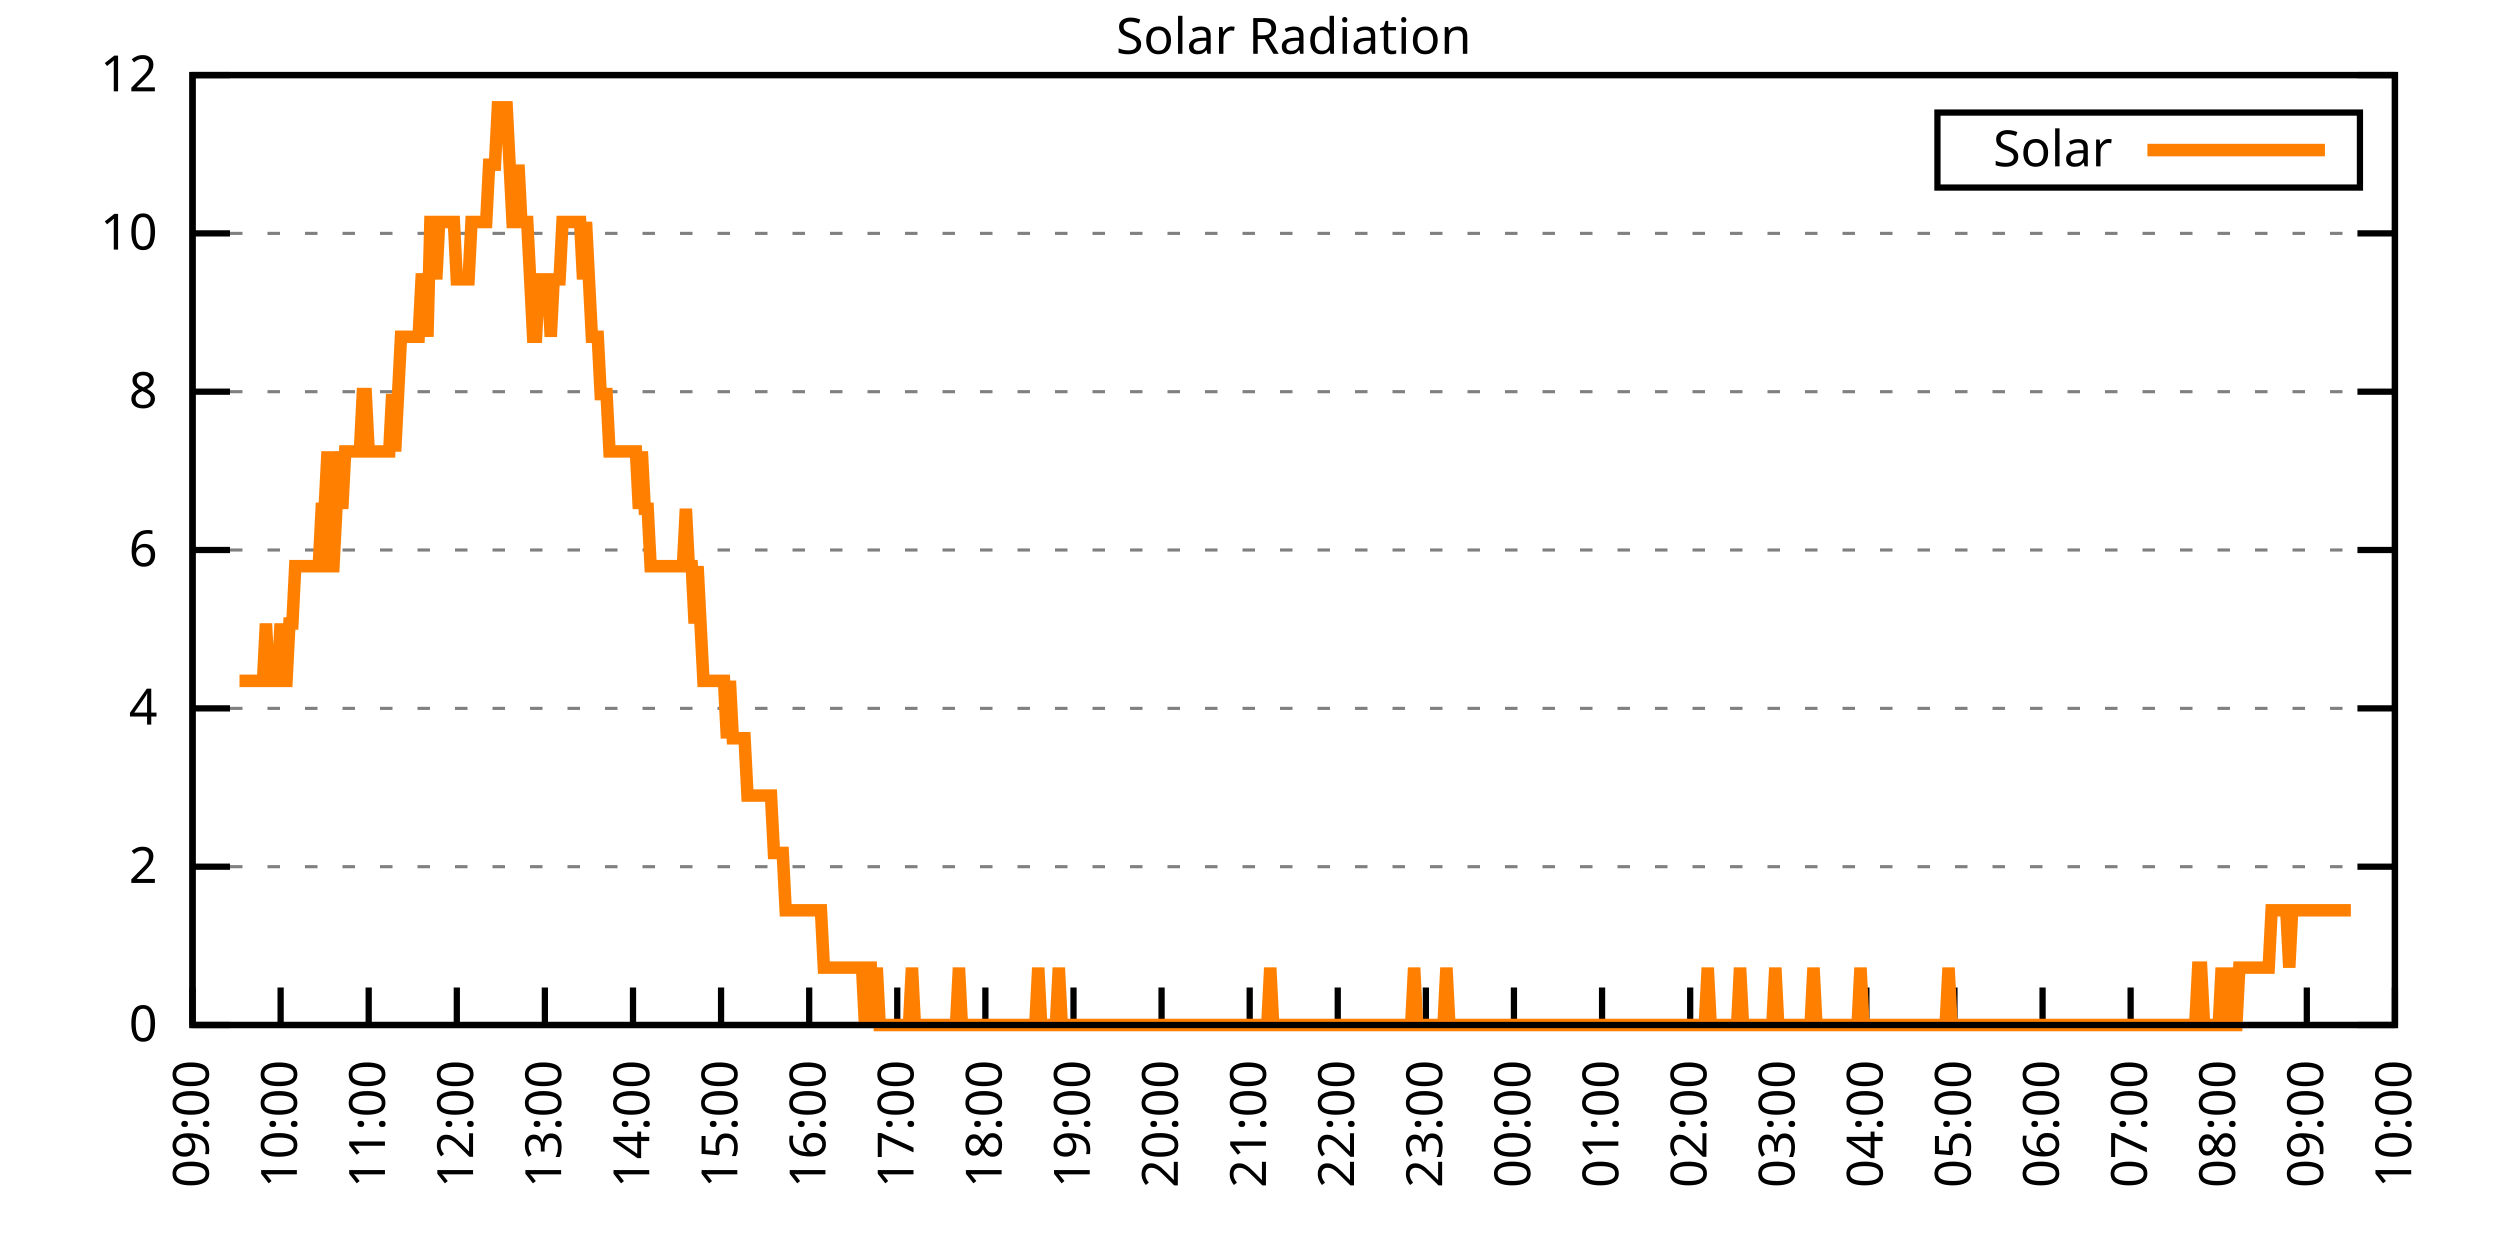
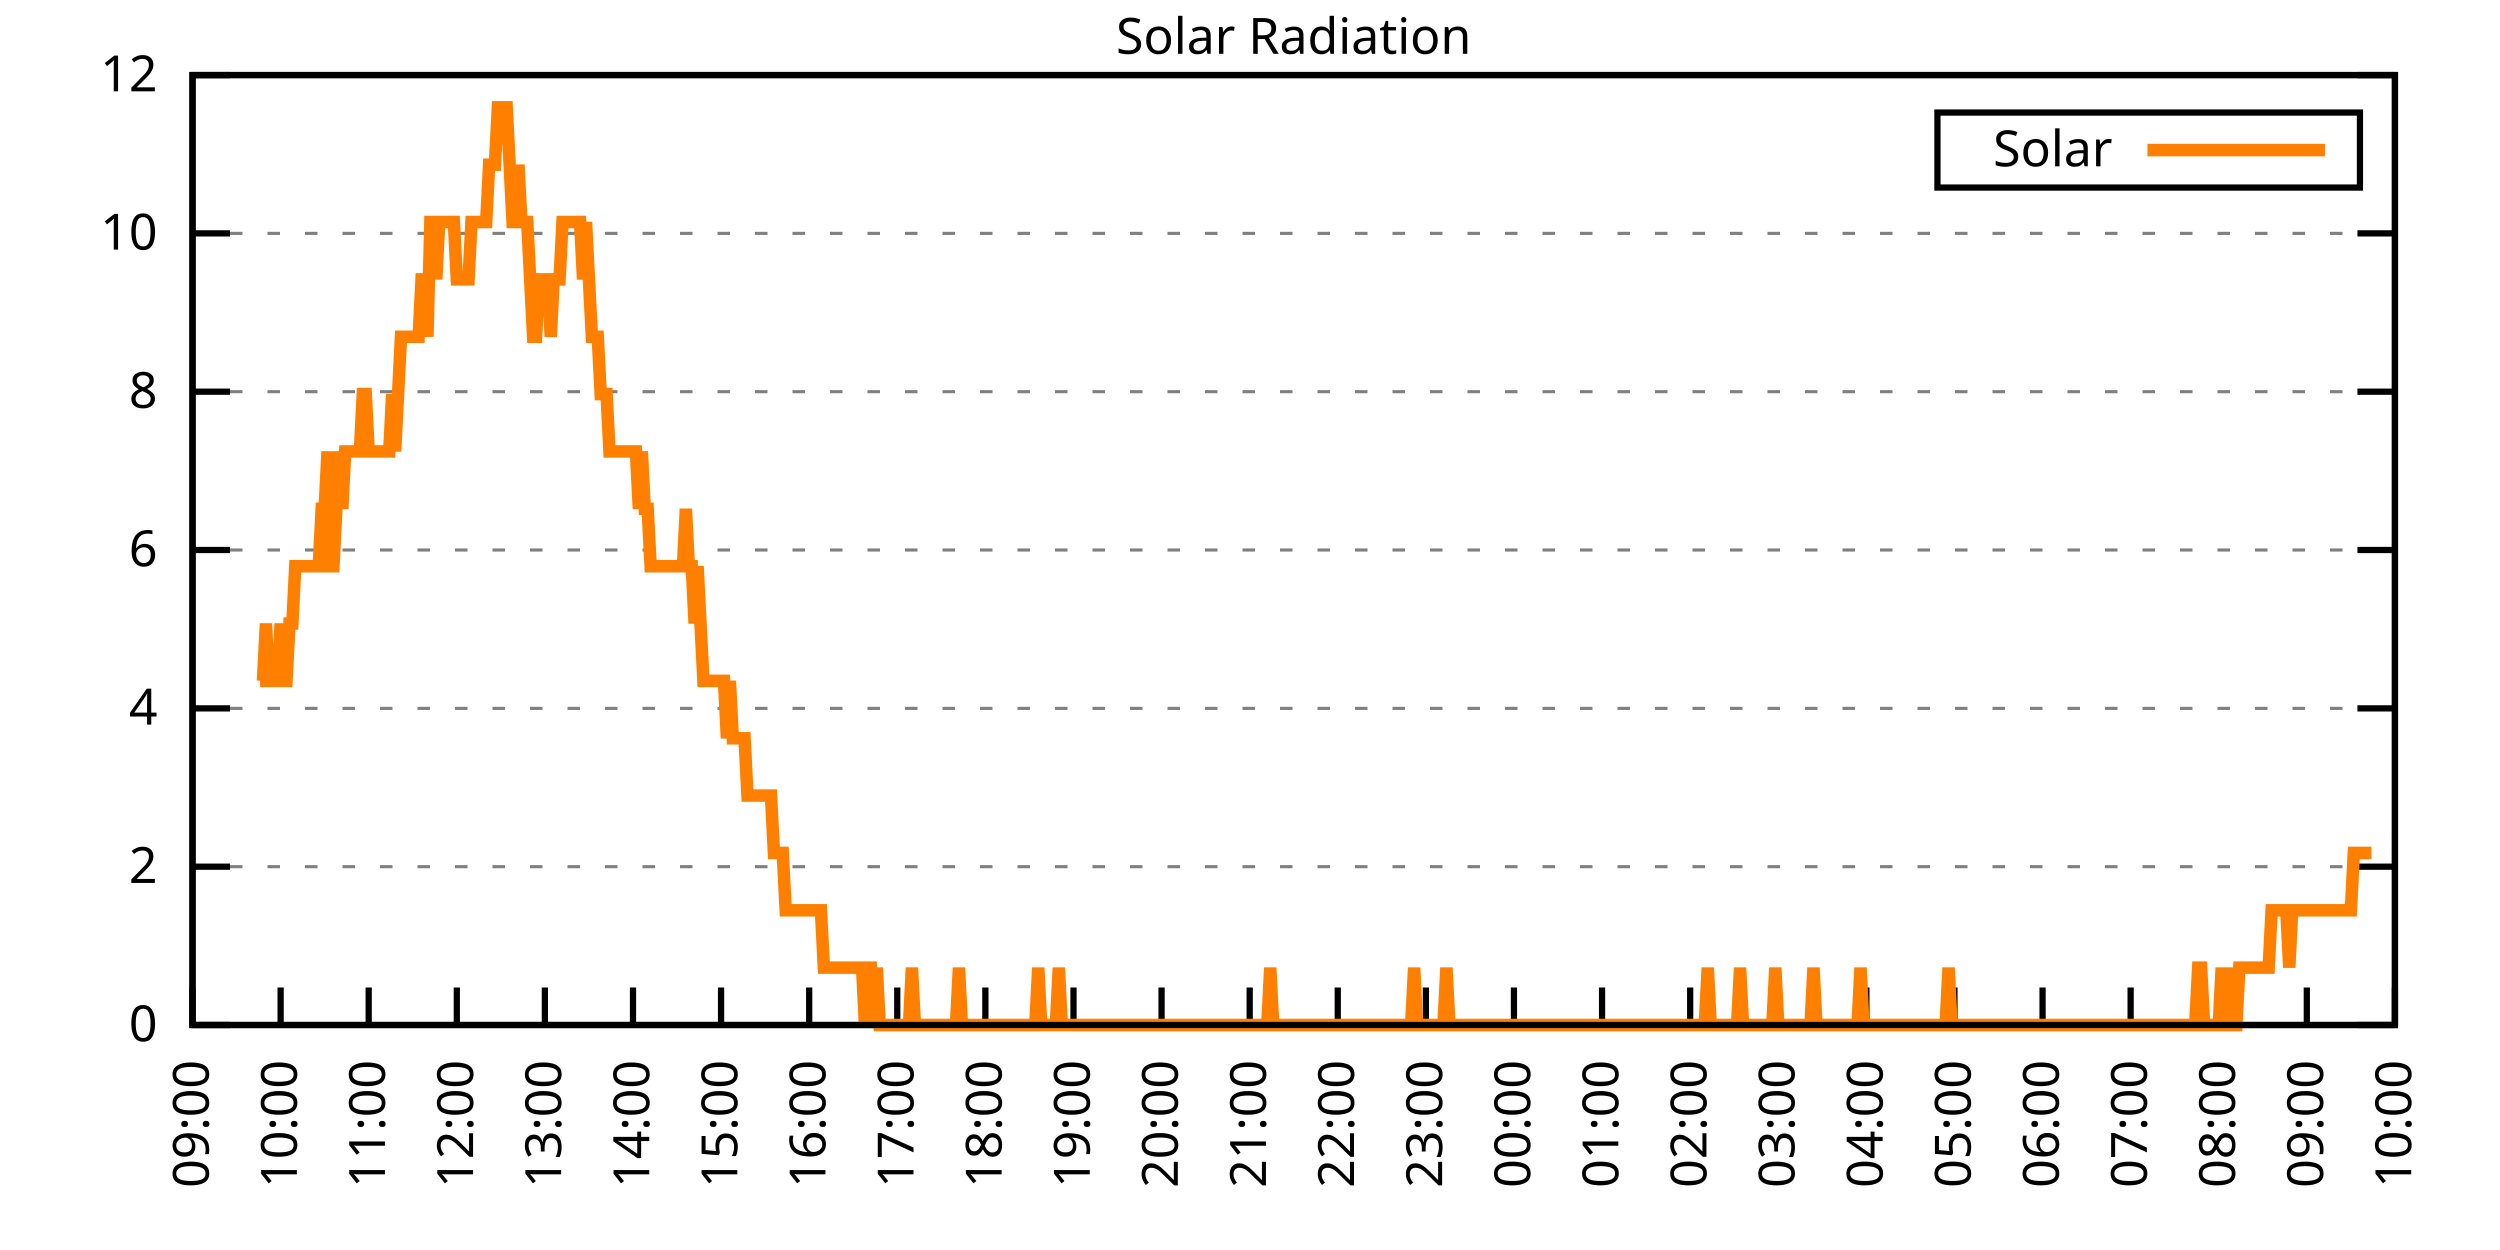
<svg xmlns="http://www.w3.org/2000/svg" xmlns:xlink="http://www.w3.org/1999/xlink" width="400" height="200" viewBox="0 0 400 200">
  <g id="gnuplot_canvas">
    <rect x="0" y="0" width="400" height="200" fill="none" />
    <defs>
      <circle id="gpDot" r="0.5" stroke-width="0.5" stroke="currentColor" />
      <path id="gpPt0" stroke-width="0.333" stroke="currentColor" d="M-1,0 h2 M0,-1 v2" />
      <path id="gpPt1" stroke-width="0.333" stroke="currentColor" d="M-1,-1 L1,1 M1,-1 L-1,1" />
      <path id="gpPt2" stroke-width="0.333" stroke="currentColor" d="M-1,0 L1,0 M0,-1 L0,1 M-1,-1 L1,1 M-1,1 L1,-1" />
      <rect id="gpPt3" stroke-width="0.333" stroke="currentColor" x="-1" y="-1" width="2" height="2" />
      <rect id="gpPt4" stroke-width="0.333" stroke="currentColor" fill="currentColor" x="-1" y="-1" width="2" height="2" />
      <circle id="gpPt5" stroke-width="0.333" stroke="currentColor" cx="0" cy="0" r="1" />
      <use xlink:href="#gpPt5" id="gpPt6" fill="currentColor" stroke="none" />
      <path id="gpPt7" stroke-width="0.333" stroke="currentColor" d="M0,-1.33 L-1.33,0.67 L1.33,0.67 z" />
      <use xlink:href="#gpPt7" id="gpPt8" fill="currentColor" stroke="none" />
      <use xlink:href="#gpPt7" id="gpPt9" stroke="currentColor" transform="rotate(180)" />
      <use xlink:href="#gpPt9" id="gpPt10" fill="currentColor" stroke="none" />
      <use xlink:href="#gpPt3" id="gpPt11" stroke="currentColor" transform="rotate(45)" />
      <use xlink:href="#gpPt11" id="gpPt12" fill="currentColor" stroke="none" />
      <path id="gpPt13" stroke-width="0.333" stroke="currentColor" d="M0,1.330 L1.265,0.411 L0.782,-1.067 L-0.782,-1.076 L-1.265,0.411 z" />
      <use xlink:href="#gpPt13" id="gpPt14" fill="currentColor" stroke="none" />
      <filter id="textbox" filterUnits="objectBoundingBox" x="0" y="0" height="1" width="1">
        <feFlood flood-color="white" flood-opacity="1" result="bgnd" />
        <feComposite in="SourceGraphic" in2="bgnd" operator="atop" />
      </filter>
      <filter id="greybox" filterUnits="objectBoundingBox" x="0" y="0" height="1" width="1">
        <feFlood flood-color="lightgrey" flood-opacity="1" result="grey" />
        <feComposite in="SourceGraphic" in2="grey" operator="atop" />
      </filter>
    </defs>
    <g fill="none" color="white" stroke="currentColor" stroke-width="1.00" stroke-linecap="butt" stroke-linejoin="miter">
</g>
    <g fill="none" color="black" stroke="currentColor" stroke-width="1.00" stroke-linecap="butt" stroke-linejoin="miter">
      <g stroke="none" shape-rendering="crispEdges">
        <polygon fill="rgb(255, 255, 255)" points="30.80,164.00 383.18,164.00 383.18,12.02 30.80,12.02 " />
      </g>
    </g>
    <g fill="none" color="black" stroke="currentColor" stroke-width="1.00" stroke-linecap="butt" stroke-linejoin="miter">
</g>
    <g fill="none" color="black" stroke="black" stroke-width="0.50" stroke-linecap="butt" stroke-linejoin="miter">
</g>
    <g fill="none" color="gray" stroke="currentColor" stroke-width="0.50" stroke-linecap="butt" stroke-linejoin="miter">
      <path stroke="gray" stroke-dasharray="2,4" class="gridline" d="M30.80,164.00 L383.19,164.00  " />
    </g>
    <g fill="none" color="gray" stroke="gray" stroke-width="1.00" stroke-linecap="butt" stroke-linejoin="miter">
</g>
    <g fill="none" color="black" stroke="currentColor" stroke-width="1.00" stroke-linecap="butt" stroke-linejoin="miter">
      <path stroke="black" d="M30.80,164.00 L36.80,164.00 M383.19,164.00 L377.19,164.00  " />
      <g transform="translate(25.20,166.60)" stroke="none" fill="black" font-family="Sans" font-size="8.00" text-anchor="end">
        <text>
          <tspan font-family="Sans"> 0</tspan>
        </text>
      </g>
    </g>
    <g fill="none" color="black" stroke="currentColor" stroke-width="1.00" stroke-linecap="butt" stroke-linejoin="miter">
</g>
    <g fill="none" color="black" stroke="black" stroke-width="0.50" stroke-linecap="butt" stroke-linejoin="miter">
</g>
    <g fill="none" color="gray" stroke="currentColor" stroke-width="0.50" stroke-linecap="butt" stroke-linejoin="miter">
      <path stroke="gray" stroke-dasharray="2,4" class="gridline" d="M30.80,138.67 L383.19,138.67  " />
    </g>
    <g fill="none" color="gray" stroke="gray" stroke-width="1.00" stroke-linecap="butt" stroke-linejoin="miter">
</g>
    <g fill="none" color="black" stroke="currentColor" stroke-width="1.00" stroke-linecap="butt" stroke-linejoin="miter">
      <path stroke="black" d="M30.80,138.67 L36.80,138.67 M383.19,138.67 L377.19,138.67  " />
      <g transform="translate(25.20,141.27)" stroke="none" fill="black" font-family="Sans" font-size="8.00" text-anchor="end">
        <text>
          <tspan font-family="Sans"> 2</tspan>
        </text>
      </g>
    </g>
    <g fill="none" color="black" stroke="currentColor" stroke-width="1.00" stroke-linecap="butt" stroke-linejoin="miter">
</g>
    <g fill="none" color="black" stroke="black" stroke-width="0.50" stroke-linecap="butt" stroke-linejoin="miter">
</g>
    <g fill="none" color="gray" stroke="currentColor" stroke-width="0.50" stroke-linecap="butt" stroke-linejoin="miter">
      <path stroke="gray" stroke-dasharray="2,4" class="gridline" d="M30.80,113.34 L383.19,113.34  " />
    </g>
    <g fill="none" color="gray" stroke="gray" stroke-width="1.00" stroke-linecap="butt" stroke-linejoin="miter">
</g>
    <g fill="none" color="black" stroke="currentColor" stroke-width="1.00" stroke-linecap="butt" stroke-linejoin="miter">
      <path stroke="black" d="M30.80,113.34 L36.80,113.34 M383.19,113.34 L377.19,113.34  " />
      <g transform="translate(25.20,115.94)" stroke="none" fill="black" font-family="Sans" font-size="8.00" text-anchor="end">
        <text>
          <tspan font-family="Sans"> 4</tspan>
        </text>
      </g>
    </g>
    <g fill="none" color="black" stroke="currentColor" stroke-width="1.00" stroke-linecap="butt" stroke-linejoin="miter">
</g>
    <g fill="none" color="black" stroke="black" stroke-width="0.50" stroke-linecap="butt" stroke-linejoin="miter">
</g>
    <g fill="none" color="gray" stroke="currentColor" stroke-width="0.50" stroke-linecap="butt" stroke-linejoin="miter">
      <path stroke="gray" stroke-dasharray="2,4" class="gridline" d="M30.80,88.00 L383.19,88.00  " />
    </g>
    <g fill="none" color="gray" stroke="gray" stroke-width="1.00" stroke-linecap="butt" stroke-linejoin="miter">
</g>
    <g fill="none" color="black" stroke="currentColor" stroke-width="1.00" stroke-linecap="butt" stroke-linejoin="miter">
      <path stroke="black" d="M30.80,88.00 L36.80,88.00 M383.19,88.00 L377.19,88.00  " />
      <g transform="translate(25.20,90.60)" stroke="none" fill="black" font-family="Sans" font-size="8.00" text-anchor="end">
        <text>
          <tspan font-family="Sans"> 6</tspan>
        </text>
      </g>
    </g>
    <g fill="none" color="black" stroke="currentColor" stroke-width="1.00" stroke-linecap="butt" stroke-linejoin="miter">
</g>
    <g fill="none" color="black" stroke="black" stroke-width="0.50" stroke-linecap="butt" stroke-linejoin="miter">
</g>
    <g fill="none" color="gray" stroke="currentColor" stroke-width="0.50" stroke-linecap="butt" stroke-linejoin="miter">
      <path stroke="gray" stroke-dasharray="2,4" class="gridline" d="M30.80,62.67 L383.19,62.67  " />
    </g>
    <g fill="none" color="gray" stroke="gray" stroke-width="1.00" stroke-linecap="butt" stroke-linejoin="miter">
</g>
    <g fill="none" color="black" stroke="currentColor" stroke-width="1.00" stroke-linecap="butt" stroke-linejoin="miter">
      <path stroke="black" d="M30.80,62.67 L36.80,62.67 M383.19,62.67 L377.19,62.67  " />
      <g transform="translate(25.20,65.27)" stroke="none" fill="black" font-family="Sans" font-size="8.00" text-anchor="end">
        <text>
          <tspan font-family="Sans"> 8</tspan>
        </text>
      </g>
    </g>
    <g fill="none" color="black" stroke="currentColor" stroke-width="1.00" stroke-linecap="butt" stroke-linejoin="miter">
</g>
    <g fill="none" color="black" stroke="black" stroke-width="0.50" stroke-linecap="butt" stroke-linejoin="miter">
</g>
    <g fill="none" color="gray" stroke="currentColor" stroke-width="0.50" stroke-linecap="butt" stroke-linejoin="miter">
      <path stroke="gray" stroke-dasharray="2,4" class="gridline" d="M30.80,37.34 L383.19,37.34  " />
    </g>
    <g fill="none" color="gray" stroke="gray" stroke-width="1.00" stroke-linecap="butt" stroke-linejoin="miter">
</g>
    <g fill="none" color="black" stroke="currentColor" stroke-width="1.00" stroke-linecap="butt" stroke-linejoin="miter">
      <path stroke="black" d="M30.80,37.34 L36.80,37.34 M383.19,37.34 L377.19,37.34  " />
      <g transform="translate(25.20,39.94)" stroke="none" fill="black" font-family="Sans" font-size="8.00" text-anchor="end">
        <text>
          <tspan font-family="Sans"> 10</tspan>
        </text>
      </g>
    </g>
    <g fill="none" color="black" stroke="currentColor" stroke-width="1.00" stroke-linecap="butt" stroke-linejoin="miter">
</g>
    <g fill="none" color="black" stroke="black" stroke-width="0.50" stroke-linecap="butt" stroke-linejoin="miter">
</g>
    <g fill="none" color="gray" stroke="currentColor" stroke-width="0.50" stroke-linecap="butt" stroke-linejoin="miter">
      <path stroke="gray" stroke-dasharray="2,4" class="gridline" d="M30.80,12.01 L383.19,12.01  " />
    </g>
    <g fill="none" color="gray" stroke="gray" stroke-width="1.00" stroke-linecap="butt" stroke-linejoin="miter">
</g>
    <g fill="none" color="black" stroke="currentColor" stroke-width="1.00" stroke-linecap="butt" stroke-linejoin="miter">
      <path stroke="black" d="M30.80,12.01 L36.80,12.01 M383.19,12.01 L377.19,12.01  " />
      <g transform="translate(25.20,14.61)" stroke="none" fill="black" font-family="Sans" font-size="8.00" text-anchor="end">
        <text>
          <tspan font-family="Sans"> 12</tspan>
        </text>
      </g>
    </g>
    <g fill="none" color="black" stroke="currentColor" stroke-width="1.00" stroke-linecap="butt" stroke-linejoin="miter">
      <path stroke="black" d="M30.80,164.00 L30.80,158.00  " />
      <g transform="translate(33.40,169.60) rotate(270.00)" stroke="none" fill="black" font-family="Sans" font-size="8.00" text-anchor="end">
        <text>
          <tspan font-family="Sans">09:00</tspan>
        </text>
      </g>
    </g>
    <g fill="none" color="black" stroke="currentColor" stroke-width="1.00" stroke-linecap="butt" stroke-linejoin="miter">
      <path stroke="black" d="M44.90,164.00 L44.90,158.00  " />
      <g transform="translate(47.50,169.60) rotate(270.00)" stroke="none" fill="black" font-family="Sans" font-size="8.00" text-anchor="end">
        <text>
          <tspan font-family="Sans">10:00</tspan>
        </text>
      </g>
    </g>
    <g fill="none" color="black" stroke="currentColor" stroke-width="1.00" stroke-linecap="butt" stroke-linejoin="miter">
      <path stroke="black" d="M58.99,164.00 L58.99,158.00  " />
      <g transform="translate(61.59,169.60) rotate(270.00)" stroke="none" fill="black" font-family="Sans" font-size="8.00" text-anchor="end">
        <text>
          <tspan font-family="Sans">11:00</tspan>
        </text>
      </g>
    </g>
    <g fill="none" color="black" stroke="currentColor" stroke-width="1.00" stroke-linecap="butt" stroke-linejoin="miter">
      <path stroke="black" d="M73.09,164.00 L73.09,158.00  " />
      <g transform="translate(75.69,169.60) rotate(270.00)" stroke="none" fill="black" font-family="Sans" font-size="8.00" text-anchor="end">
        <text>
          <tspan font-family="Sans">12:00</tspan>
        </text>
      </g>
    </g>
    <g fill="none" color="black" stroke="currentColor" stroke-width="1.00" stroke-linecap="butt" stroke-linejoin="miter">
      <path stroke="black" d="M87.18,164.00 L87.18,158.00  " />
      <g transform="translate(89.78,169.60) rotate(270.00)" stroke="none" fill="black" font-family="Sans" font-size="8.00" text-anchor="end">
        <text>
          <tspan font-family="Sans">13:00</tspan>
        </text>
      </g>
    </g>
    <g fill="none" color="black" stroke="currentColor" stroke-width="1.00" stroke-linecap="butt" stroke-linejoin="miter">
      <path stroke="black" d="M101.28,164.00 L101.28,158.00  " />
      <g transform="translate(103.88,169.60) rotate(270.00)" stroke="none" fill="black" font-family="Sans" font-size="8.00" text-anchor="end">
        <text>
          <tspan font-family="Sans">14:00</tspan>
        </text>
      </g>
    </g>
    <g fill="none" color="black" stroke="currentColor" stroke-width="1.00" stroke-linecap="butt" stroke-linejoin="miter">
      <path stroke="black" d="M115.37,164.00 L115.37,158.00  " />
      <g transform="translate(117.97,169.60) rotate(270.00)" stroke="none" fill="black" font-family="Sans" font-size="8.00" text-anchor="end">
        <text>
          <tspan font-family="Sans">15:00</tspan>
        </text>
      </g>
    </g>
    <g fill="none" color="black" stroke="currentColor" stroke-width="1.00" stroke-linecap="butt" stroke-linejoin="miter">
      <path stroke="black" d="M129.47,164.00 L129.47,158.00  " />
      <g transform="translate(132.07,169.60) rotate(270.00)" stroke="none" fill="black" font-family="Sans" font-size="8.00" text-anchor="end">
        <text>
          <tspan font-family="Sans">16:00</tspan>
        </text>
      </g>
    </g>
    <g fill="none" color="black" stroke="currentColor" stroke-width="1.00" stroke-linecap="butt" stroke-linejoin="miter">
      <path stroke="black" d="M143.56,164.00 L143.56,158.00  " />
      <g transform="translate(146.16,169.60) rotate(270.00)" stroke="none" fill="black" font-family="Sans" font-size="8.00" text-anchor="end">
        <text>
          <tspan font-family="Sans">17:00</tspan>
        </text>
      </g>
    </g>
    <g fill="none" color="black" stroke="currentColor" stroke-width="1.00" stroke-linecap="butt" stroke-linejoin="miter">
      <path stroke="black" d="M157.66,164.00 L157.66,158.00  " />
      <g transform="translate(160.26,169.60) rotate(270.00)" stroke="none" fill="black" font-family="Sans" font-size="8.00" text-anchor="end">
        <text>
          <tspan font-family="Sans">18:00</tspan>
        </text>
      </g>
    </g>
    <g fill="none" color="black" stroke="currentColor" stroke-width="1.00" stroke-linecap="butt" stroke-linejoin="miter">
      <path stroke="black" d="M171.76,164.00 L171.76,158.00  " />
      <g transform="translate(174.36,169.60) rotate(270.00)" stroke="none" fill="black" font-family="Sans" font-size="8.00" text-anchor="end">
        <text>
          <tspan font-family="Sans">19:00</tspan>
        </text>
      </g>
    </g>
    <g fill="none" color="black" stroke="currentColor" stroke-width="1.00" stroke-linecap="butt" stroke-linejoin="miter">
      <path stroke="black" d="M185.85,164.00 L185.85,158.00  " />
      <g transform="translate(188.45,169.60) rotate(270.00)" stroke="none" fill="black" font-family="Sans" font-size="8.00" text-anchor="end">
        <text>
          <tspan font-family="Sans">20:00</tspan>
        </text>
      </g>
    </g>
    <g fill="none" color="black" stroke="currentColor" stroke-width="1.00" stroke-linecap="butt" stroke-linejoin="miter">
      <path stroke="black" d="M199.95,164.00 L199.95,158.00  " />
      <g transform="translate(202.55,169.60) rotate(270.00)" stroke="none" fill="black" font-family="Sans" font-size="8.00" text-anchor="end">
        <text>
          <tspan font-family="Sans">21:00</tspan>
        </text>
      </g>
    </g>
    <g fill="none" color="black" stroke="currentColor" stroke-width="1.00" stroke-linecap="butt" stroke-linejoin="miter">
      <path stroke="black" d="M214.04,164.00 L214.04,158.00  " />
      <g transform="translate(216.64,169.60) rotate(270.00)" stroke="none" fill="black" font-family="Sans" font-size="8.00" text-anchor="end">
        <text>
          <tspan font-family="Sans">22:00</tspan>
        </text>
      </g>
    </g>
    <g fill="none" color="black" stroke="currentColor" stroke-width="1.00" stroke-linecap="butt" stroke-linejoin="miter">
      <path stroke="black" d="M228.14,164.00 L228.14,158.00  " />
      <g transform="translate(230.74,169.60) rotate(270.00)" stroke="none" fill="black" font-family="Sans" font-size="8.00" text-anchor="end">
        <text>
          <tspan font-family="Sans">23:00</tspan>
        </text>
      </g>
    </g>
    <g fill="none" color="black" stroke="currentColor" stroke-width="1.00" stroke-linecap="butt" stroke-linejoin="miter">
      <path stroke="black" d="M242.23,164.00 L242.23,158.00  " />
      <g transform="translate(244.83,169.60) rotate(270.00)" stroke="none" fill="black" font-family="Sans" font-size="8.00" text-anchor="end">
        <text>
          <tspan font-family="Sans">00:00</tspan>
        </text>
      </g>
    </g>
    <g fill="none" color="black" stroke="currentColor" stroke-width="1.00" stroke-linecap="butt" stroke-linejoin="miter">
      <path stroke="black" d="M256.33,164.00 L256.33,158.00  " />
      <g transform="translate(258.93,169.60) rotate(270.00)" stroke="none" fill="black" font-family="Sans" font-size="8.00" text-anchor="end">
        <text>
          <tspan font-family="Sans">01:00</tspan>
        </text>
      </g>
    </g>
    <g fill="none" color="black" stroke="currentColor" stroke-width="1.00" stroke-linecap="butt" stroke-linejoin="miter">
      <path stroke="black" d="M270.43,164.00 L270.43,158.00  " />
      <g transform="translate(273.03,169.60) rotate(270.00)" stroke="none" fill="black" font-family="Sans" font-size="8.00" text-anchor="end">
        <text>
          <tspan font-family="Sans">02:00</tspan>
        </text>
      </g>
    </g>
    <g fill="none" color="black" stroke="currentColor" stroke-width="1.00" stroke-linecap="butt" stroke-linejoin="miter">
      <path stroke="black" d="M284.52,164.00 L284.52,158.00  " />
      <g transform="translate(287.12,169.60) rotate(270.00)" stroke="none" fill="black" font-family="Sans" font-size="8.00" text-anchor="end">
        <text>
          <tspan font-family="Sans">03:00</tspan>
        </text>
      </g>
    </g>
    <g fill="none" color="black" stroke="currentColor" stroke-width="1.00" stroke-linecap="butt" stroke-linejoin="miter">
      <path stroke="black" d="M298.62,164.00 L298.62,158.00  " />
      <g transform="translate(301.22,169.60) rotate(270.00)" stroke="none" fill="black" font-family="Sans" font-size="8.00" text-anchor="end">
        <text>
          <tspan font-family="Sans">04:00</tspan>
        </text>
      </g>
    </g>
    <g fill="none" color="black" stroke="currentColor" stroke-width="1.00" stroke-linecap="butt" stroke-linejoin="miter">
      <path stroke="black" d="M312.71,164.00 L312.71,158.00  " />
      <g transform="translate(315.31,169.60) rotate(270.00)" stroke="none" fill="black" font-family="Sans" font-size="8.00" text-anchor="end">
        <text>
          <tspan font-family="Sans">05:00</tspan>
        </text>
      </g>
    </g>
    <g fill="none" color="black" stroke="currentColor" stroke-width="1.00" stroke-linecap="butt" stroke-linejoin="miter">
      <path stroke="black" d="M326.81,164.00 L326.81,158.00  " />
      <g transform="translate(329.41,169.60) rotate(270.00)" stroke="none" fill="black" font-family="Sans" font-size="8.00" text-anchor="end">
        <text>
          <tspan font-family="Sans">06:00</tspan>
        </text>
      </g>
    </g>
    <g fill="none" color="black" stroke="currentColor" stroke-width="1.00" stroke-linecap="butt" stroke-linejoin="miter">
      <path stroke="black" d="M340.90,164.00 L340.90,158.00  " />
      <g transform="translate(343.50,169.60) rotate(270.00)" stroke="none" fill="black" font-family="Sans" font-size="8.00" text-anchor="end">
        <text>
          <tspan font-family="Sans">07:00</tspan>
        </text>
      </g>
    </g>
    <g fill="none" color="black" stroke="currentColor" stroke-width="1.00" stroke-linecap="butt" stroke-linejoin="miter">
      <path stroke="black" d="M355.00,164.00 L355.00,158.00  " />
      <g transform="translate(357.60,169.60) rotate(270.00)" stroke="none" fill="black" font-family="Sans" font-size="8.00" text-anchor="end">
        <text>
          <tspan font-family="Sans">08:00</tspan>
        </text>
      </g>
    </g>
    <g fill="none" color="black" stroke="currentColor" stroke-width="1.00" stroke-linecap="butt" stroke-linejoin="miter">
      <path stroke="black" d="M369.09,164.00 L369.09,158.00  " />
      <g transform="translate(371.69,169.60) rotate(270.00)" stroke="none" fill="black" font-family="Sans" font-size="8.00" text-anchor="end">
        <text>
          <tspan font-family="Sans">09:00</tspan>
        </text>
      </g>
    </g>
    <g fill="none" color="black" stroke="currentColor" stroke-width="1.00" stroke-linecap="butt" stroke-linejoin="miter">
      <path stroke="black" d="M383.19,164.00 L383.19,158.00  " />
      <g transform="translate(385.79,169.60) rotate(270.00)" stroke="none" fill="black" font-family="Sans" font-size="8.00" text-anchor="end">
        <text>
          <tspan font-family="Sans">10:00</tspan>
        </text>
      </g>
    </g>
    <g fill="none" color="black" stroke="currentColor" stroke-width="1.00" stroke-linecap="butt" stroke-linejoin="miter">
</g>
    <g fill="none" color="black" stroke="currentColor" stroke-width="1.00" stroke-linecap="butt" stroke-linejoin="miter">
      <path stroke="black" d="M30.80,12.01 L30.80,164.00 L383.19,164.00 L383.19,12.01 L30.80,12.01 Z  " />
    </g>
    <g fill="none" color="black" stroke="currentColor" stroke-width="1.00" stroke-linecap="butt" stroke-linejoin="miter">
</g>
    <g fill="none" color="black" stroke="currentColor" stroke-width="1.00" stroke-linecap="butt" stroke-linejoin="miter">
      <path stroke="black" d="M309.99,30.01 L309.99,18.01 L377.59,18.01 L377.59,30.01 L309.99,30.01 Z  " />
    </g>
    <g id="Solar_Radiation_plot_1">
      <g fill="none" color="white" stroke="black" stroke-width="2.00" stroke-linecap="butt" stroke-linejoin="miter">
</g>
      <g fill="none" color="black" stroke="currentColor" stroke-width="2.00" stroke-linecap="butt" stroke-linejoin="miter">
        <g transform="translate(337.99,26.61)" stroke="none" fill="black" font-family="Sans" font-size="8.00" text-anchor="end">
          <text>
            <tspan font-family="Sans">Solar</tspan>
          </text>
        </g>
      </g>
      <g fill="none" color="black" stroke="currentColor" stroke-width="2.00" stroke-linecap="butt" stroke-linejoin="miter">
-         <path stroke="rgb(255, 127,   0)" d="M343.59,24.01 L371.99,24.01 M38.32,108.94 L38.79,108.94 L39.26,108.94 L39.73,108.94 L40.20,108.94 L40.67,108.94   L41.14,108.94 L41.61,108.94 L42.08,108.94 L42.55,99.76 L43.02,108.94 L43.49,108.94 L43.96,108.94 L44.43,108.94   L44.90,99.76 L45.37,108.94 L45.84,108.94 L46.31,99.76 L46.78,99.76 L47.24,90.59 L47.71,90.59 L48.18,90.59   L48.65,90.59 L49.12,90.59 L49.59,90.59 L50.06,90.59 L50.53,90.59 L51.00,90.59 L51.47,81.41 L51.94,81.41   L52.41,72.23 L52.88,90.59 L53.35,90.59 L53.82,81.41 L54.29,72.23 L54.76,81.41 L55.23,72.23 L55.70,72.23   L56.17,72.23 L56.64,72.23 L57.11,72.23 L57.58,72.23 L58.05,63.05 L58.52,63.05 L58.99,72.23 L59.46,72.23   L59.93,72.23 L60.40,72.23 L60.87,72.23 L61.34,72.23 L61.81,72.23 L62.28,72.23 L62.75,63.05 L63.22,72.23   L63.69,63.05 L64.16,53.88 L64.63,53.88 L65.10,53.88 L65.57,53.88 L66.04,53.88 L66.51,53.88 L66.98,53.88   L67.45,44.70 L67.92,44.70 L68.39,53.88 L68.86,35.52 L69.33,35.52 L69.80,44.70 L70.27,35.52 L70.74,35.52   L71.21,35.52 L71.68,35.52 L72.15,35.52 L72.62,35.52 L73.09,44.70 L73.56,44.70 L74.03,44.70 L74.50,44.70   L74.97,44.70 L75.44,35.52 L75.91,35.52 L76.38,35.52 L76.85,35.52 L77.32,35.52 L77.79,35.52 L78.26,26.35   L78.73,26.35 L79.19,26.35 L79.66,17.17 L80.13,17.17 L80.60,17.17 L81.07,17.17 L81.54,26.35 L82.01,35.52   L82.48,35.52 L82.95,26.35 L83.42,35.52 L83.89,35.52 L84.36,35.52 L84.83,44.70 L85.30,53.88 L85.77,53.88   L86.24,44.70 L86.71,44.70 L87.18,44.70 L87.65,44.70 L88.12,53.88 L88.59,44.70 L89.06,44.70 L89.53,44.70   L90.00,35.52 L90.47,35.52 L90.94,35.52 L91.41,35.52 L91.88,35.52 L92.35,35.52 L92.82,35.52 L93.29,44.70   L93.76,35.52 L94.23,44.70 L94.70,53.88 L95.17,53.88 L95.64,53.88 L96.11,63.05 L96.58,63.05 L97.05,63.05   L97.52,72.23 L97.99,72.23 L98.46,72.23 L98.93,72.23 L99.40,72.23 L99.87,72.23 L100.34,72.23 L100.81,72.23   L101.28,72.23 L101.75,72.23 L102.22,81.41 L102.69,72.23 L103.16,81.41 L103.63,81.41 L104.10,90.59 L104.57,90.59   L105.04,90.59 L105.51,90.59 L105.98,90.59 L106.45,90.59 L106.92,90.59 L107.39,90.59 L107.86,90.59 L108.33,90.59   L108.80,90.59 L109.27,90.59 L109.74,81.41 L110.21,90.59 L110.68,90.59 L111.14,99.76 L111.61,90.59 L112.08,99.76   L112.55,108.94 L113.02,108.94 L113.49,108.94 L113.96,108.94 L114.43,108.94 L114.90,108.94 L115.37,108.94 L115.84,108.94   L116.31,118.12 L116.78,108.94 L117.25,118.12 L117.72,118.12 L118.19,118.12 L118.66,118.12 L119.13,118.12 L119.60,127.29   L120.07,127.29 L120.54,127.29 L121.01,127.29 L121.48,127.29 L121.95,127.29 L122.42,127.29 L122.89,127.29 L123.36,127.29   L123.83,136.47 L124.30,136.47 L124.77,136.47 L125.24,136.47 L125.71,145.65 L126.18,145.65 L126.65,145.65 L127.12,145.65   L127.59,145.65 L128.06,145.65 L128.53,145.65 L129.00,145.65 L129.47,145.65 L129.94,145.65 L130.41,145.65 L130.88,145.65   L131.35,145.65 L131.82,154.82 L132.29,154.82 L132.76,154.82 L133.23,154.82 L133.70,154.82 L134.17,154.82 L134.64,154.82   L135.11,154.82 L135.58,154.82 L136.05,154.82 L136.52,154.82 L136.99,154.82 L137.46,154.82 L137.93,154.82 L138.40,164.00   L138.87,154.82 L139.34,154.82 L139.81,164.00 L140.28,154.82 L140.75,164.00 L141.22,164.00 L141.69,164.00 L142.16,164.00   L142.63,164.00 L143.09,164.00 L143.56,164.00 L144.03,164.00 L144.50,164.00 L144.97,164.00 L145.44,164.00 L145.91,154.82   L146.38,164.00 L146.85,164.00 L147.32,164.00 L147.79,164.00 L148.26,164.00 L148.73,164.00 L149.20,164.00 L149.67,164.00   L150.14,164.00 L150.61,164.00 L151.08,164.00 L151.55,164.00 L152.02,164.00 L152.49,164.00 L152.96,164.00 L153.43,154.82   L153.90,164.00 L154.37,164.00 L154.84,164.00 L155.31,164.00 L155.78,164.00 L156.25,164.00 L156.72,164.00 L157.19,164.00   L157.66,164.00 L158.13,164.00 L158.60,164.00 L159.07,164.00 L159.54,164.00 L160.01,164.00 L160.48,164.00 L160.95,164.00   L161.42,164.00 L161.89,164.00 L162.36,164.00 L162.83,164.00 L163.30,164.00 L163.77,164.00 L164.24,164.00 L164.71,164.00   L165.18,164.00 L165.65,164.00 L166.12,154.82 L166.59,164.00 L167.06,164.00 L167.53,164.00 L168.00,164.00 L168.47,164.00   L168.94,164.00 L169.41,154.82 L169.88,164.00 L170.35,164.00 L170.82,164.00 L171.29,164.00 L171.76,164.00 L172.23,164.00   L172.70,164.00 L173.17,164.00 L173.64,164.00 L174.11,164.00 L174.58,164.00 L175.04,164.00 L175.51,164.00 L175.98,164.00   L176.45,164.00 L176.92,164.00 L177.39,164.00 L177.86,164.00 L178.33,164.00 L178.80,164.00 L179.27,164.00 L179.74,164.00   L180.21,164.00 L180.68,164.00 L181.15,164.00 L181.62,164.00 L182.09,164.00 L182.56,164.00 L183.03,164.00 L183.50,164.00   L183.97,164.00 L184.44,164.00 L184.91,164.00 L185.38,164.00 L185.85,164.00 L186.32,164.00 L186.79,164.00 L187.26,164.00   L187.73,164.00 L188.20,164.00 L188.67,164.00 L189.14,164.00 L189.61,164.00 L190.08,164.00 L190.55,164.00 L191.02,164.00   L191.49,164.00 L191.96,164.00 L192.43,164.00 L192.90,164.00 L193.37,164.00 L193.84,164.00 L194.31,164.00 L194.78,164.00   L195.25,164.00 L195.72,164.00 L196.19,164.00 L196.66,164.00 L197.13,164.00 L197.60,164.00 L198.07,164.00 L198.54,164.00   L199.01,164.00 L199.48,164.00 L199.95,164.00 L200.42,164.00 L200.89,164.00 L201.36,164.00 L201.83,164.00 L202.30,164.00   L202.77,164.00 L203.24,154.82 L203.71,164.00 L204.18,164.00 L204.65,164.00 L205.12,164.00 L205.59,164.00 L206.06,164.00   L206.53,164.00 L207.00,164.00 L207.46,164.00 L207.93,164.00 L208.40,164.00 L208.87,164.00 L209.34,164.00 L209.81,164.00   L210.28,164.00 L210.75,164.00 L211.22,164.00 L211.69,164.00 L212.16,164.00 L212.63,164.00 L213.10,164.00 L213.57,164.00   L214.04,164.00 L214.51,164.00 L214.98,164.00 L215.45,164.00 L215.92,164.00 L216.39,164.00 L216.86,164.00 L217.33,164.00   L217.80,164.00 L218.27,164.00 L218.74,164.00 L219.21,164.00 L219.68,164.00 L220.15,164.00 L220.62,164.00 L221.09,164.00   L221.56,164.00 L222.03,164.00 L222.50,164.00 L222.97,164.00 L223.44,164.00 L223.91,164.00 L224.38,164.00 L224.85,164.00   L225.32,164.00 L225.79,164.00 L226.26,154.82 L226.73,164.00 L227.20,164.00 L227.67,164.00 L228.14,164.00 L228.61,164.00   L229.08,164.00 L229.55,164.00 L230.02,164.00 L230.49,164.00 L230.96,164.00 L231.43,154.82 L231.90,164.00 L232.37,164.00   L232.84,164.00 L233.31,164.00 L233.78,164.00 L234.25,164.00 L234.72,164.00 L235.19,164.00 L235.66,164.00 L236.13,164.00   L236.60,164.00 L237.07,164.00 L237.54,164.00 L238.01,164.00 L238.48,164.00 L238.95,164.00 L239.41,164.00 L239.88,164.00   L240.35,164.00 L240.82,164.00 L241.29,164.00 L241.76,164.00 L242.23,164.00 L242.70,164.00 L243.17,164.00 L243.64,164.00   L244.11,164.00 L244.58,164.00 L245.05,164.00 L245.52,164.00 L245.99,164.00 L246.46,164.00 L246.93,164.00 L247.40,164.00   L247.87,164.00 L248.34,164.00 L248.81,164.00 L249.28,164.00 L249.75,164.00 L250.22,164.00 L250.69,164.00 L251.16,164.00   L251.63,164.00 L252.10,164.00 L252.57,164.00 L253.04,164.00 L253.51,164.00 L253.98,164.00 L254.45,164.00 L254.92,164.00   L255.39,164.00 L255.86,164.00 L256.33,164.00 L256.80,164.00 L257.27,164.00 L257.74,164.00 L258.21,164.00 L258.68,164.00   L259.15,164.00 L259.62,164.00 L260.09,164.00 L260.56,164.00 L261.03,164.00 L261.50,164.00 L261.97,164.00 L262.44,164.00   L262.91,164.00 L263.38,164.00 L263.85,164.00 L264.32,164.00 L264.79,164.00 L265.26,164.00 L265.73,164.00 L266.20,164.00   L266.67,164.00 L267.14,164.00 L267.61,164.00 L268.08,164.00 L268.55,164.00 L269.02,164.00 L269.49,164.00 L269.96,164.00   L270.43,164.00 L270.90,164.00 L271.36,164.00 L271.83,164.00 L272.30,164.00 L272.77,164.00 L273.24,154.82 L273.71,164.00   L274.18,164.00 L274.65,164.00 L275.12,164.00 L275.59,164.00 L276.06,164.00 L276.53,164.00 L277.00,164.00 L277.47,164.00   L277.94,164.00 L278.41,154.82 L278.88,164.00 L279.35,164.00 L279.82,164.00 L280.29,164.00 L280.76,164.00 L281.23,164.00   L281.70,164.00 L282.17,164.00 L282.64,164.00 L283.11,164.00 L283.58,164.00 L284.05,154.82 L284.52,164.00 L284.99,164.00   L285.46,164.00 L285.93,164.00 L286.40,164.00 L286.87,164.00 L287.34,164.00 L287.81,164.00 L288.28,164.00 L288.75,164.00   L289.22,164.00 L289.69,164.00 L290.16,154.82 L290.63,164.00 L291.10,164.00 L291.57,164.00 L292.04,164.00 L292.51,164.00   L292.98,164.00 L293.45,164.00 L293.92,164.00 L294.39,164.00 L294.86,164.00 L295.33,164.00 L295.80,164.00 L296.27,164.00   L296.74,164.00 L297.21,164.00 L297.68,154.82 L298.15,164.00 L298.62,164.00 L299.09,164.00 L299.56,164.00 L300.03,164.00   L300.50,164.00 L300.97,164.00 L301.44,164.00 L301.91,164.00 L302.38,164.00 L302.85,164.00 L303.31,164.00 L303.78,164.00   L304.25,164.00 L304.72,164.00 L305.19,164.00 L305.66,164.00 L306.13,164.00 L306.60,164.00 L307.07,164.00 L307.54,164.00   L308.01,164.00 L308.48,164.00 L308.95,164.00 L309.42,164.00 L309.89,164.00 L310.36,164.00 L310.83,164.00 L311.30,164.00   L311.77,154.82 L312.24,164.00 L312.71,164.00 L313.18,164.00 L313.65,164.00 L314.12,164.00 L314.59,164.00 L315.06,164.00   L315.53,164.00 L316.00,164.00 L316.47,164.00 L316.94,164.00 L317.41,164.00 L317.88,164.00 L318.35,164.00 L318.82,164.00   L319.29,164.00 L319.76,164.00 L320.23,164.00 L320.70,164.00 L321.17,164.00 L321.64,164.00 L322.11,164.00 L322.58,164.00   L323.05,164.00 L323.52,164.00 L323.99,164.00 L324.46,164.00 L324.93,164.00 L325.40,164.00 L325.87,164.00 L326.34,164.00   L326.81,164.00 L327.28,164.00 L327.75,164.00 L328.22,164.00 L328.69,164.00 L329.16,164.00 L329.63,164.00 L330.10,164.00   L330.57,164.00 L331.04,164.00 L331.51,164.00 L331.98,164.00 L332.45,164.00 L332.92,164.00 L333.39,164.00 L333.86,164.00   L334.33,164.00 L334.80,164.00 L335.26,164.00 L335.73,164.00 L336.20,164.00 L336.67,164.00 L337.14,164.00 L337.61,164.00   L338.08,164.00 L338.55,164.00 L339.02,164.00 L339.49,164.00 L339.96,164.00 L340.43,164.00 L340.90,164.00 L341.37,164.00   L341.84,164.00 L342.31,164.00 L342.78,164.00 L343.25,164.00 L343.72,164.00 L344.19,164.00 L344.66,164.00 L345.13,164.00   L345.60,164.00 L346.07,164.00 L346.54,164.00 L347.01,164.00 L347.48,164.00 L347.95,164.00 L348.42,164.00 L348.89,164.00   L349.36,164.00 L349.83,164.00 L350.30,164.00 L350.77,164.00 L351.24,164.00 L351.71,154.82 L352.18,154.82 L352.65,164.00   L353.12,164.00 L353.59,164.00 L354.06,164.00 L354.53,164.00 L355.00,164.00 L355.47,154.82 L355.94,164.00 L356.41,154.82   L356.88,164.00 L357.35,164.00 L357.82,164.00 L358.29,154.82 L358.76,154.82 L359.23,154.82 L359.70,154.82 L360.17,154.82   L360.64,154.82 L361.11,154.82 L361.58,154.82 L362.05,154.82 L362.52,154.82 L362.99,154.82 L363.46,145.65 L363.93,145.65   L364.40,145.65 L364.87,145.65 L365.34,145.65 L365.81,145.65 L366.28,154.82 L366.75,145.65 L367.21,145.65 L367.68,145.65   L368.15,145.65 L368.62,145.65 L369.09,145.65 L369.56,145.65 L370.03,145.65 L370.50,145.65 L370.97,145.65 L371.44,145.65   L371.91,145.65 L372.38,145.65 L372.85,145.65 L373.32,145.65 L373.79,145.65 L374.26,145.65 L374.73,145.65 L375.20,145.65   L375.67,145.65 L376.14,145.65  " />
+         <path stroke="rgb(255, 127,   0)" d="M343.59,24.01 L371.99,24.01 M41.61,108.94 L42.08,108.94 L42.55,99.76 L43.02,108.94 L43.49,108.94 L43.96,108.94   L44.43,108.94 L44.90,99.76 L45.37,108.94 L45.84,108.94 L46.31,99.76 L46.78,99.76 L47.24,90.59 L47.71,90.59   L48.18,90.59 L48.65,90.59 L49.12,90.59 L49.59,90.59 L50.06,90.59 L50.53,90.59 L51.00,90.59 L51.47,81.41   L51.94,81.41 L52.41,72.23 L52.88,90.59 L53.35,90.59 L53.82,81.41 L54.29,72.23 L54.76,81.41 L55.23,72.23   L55.70,72.23 L56.17,72.23 L56.64,72.23 L57.11,72.23 L57.58,72.23 L58.05,63.05 L58.52,63.05 L58.99,72.23   L59.46,72.23 L59.93,72.23 L60.40,72.23 L60.87,72.23 L61.34,72.23 L61.81,72.23 L62.28,72.23 L62.75,63.05   L63.22,72.23 L63.69,63.05 L64.16,53.88 L64.63,53.88 L65.10,53.88 L65.57,53.88 L66.04,53.88 L66.51,53.88   L66.98,53.88 L67.45,44.70 L67.92,44.70 L68.39,53.88 L68.86,35.52 L69.33,35.52 L69.80,44.70 L70.27,35.52   L70.74,35.52 L71.21,35.52 L71.68,35.52 L72.15,35.52 L72.62,35.52 L73.09,44.70 L73.56,44.70 L74.03,44.70   L74.50,44.70 L74.97,44.70 L75.44,35.52 L75.91,35.52 L76.38,35.52 L76.85,35.52 L77.32,35.52 L77.79,35.52   L78.26,26.35 L78.73,26.35 L79.19,26.35 L79.66,17.17 L80.13,17.17 L80.60,17.17 L81.07,17.17 L81.54,26.35   L82.01,35.52 L82.48,35.52 L82.95,26.35 L83.42,35.52 L83.89,35.52 L84.36,35.52 L84.83,44.70 L85.30,53.88   L85.77,53.88 L86.24,44.70 L86.71,44.70 L87.18,44.70 L87.65,44.70 L88.12,53.88 L88.59,44.70 L89.06,44.70   L89.53,44.70 L90.00,35.52 L90.47,35.52 L90.94,35.52 L91.41,35.52 L91.88,35.52 L92.35,35.52 L92.82,35.52   L93.29,44.70 L93.76,35.52 L94.23,44.70 L94.70,53.88 L95.17,53.88 L95.64,53.88 L96.11,63.05 L96.58,63.05   L97.05,63.05 L97.52,72.23 L97.99,72.23 L98.46,72.23 L98.93,72.23 L99.40,72.23 L99.87,72.23 L100.34,72.23   L100.81,72.23 L101.28,72.23 L101.75,72.23 L102.22,81.41 L102.69,72.23 L103.16,81.41 L103.63,81.41 L104.10,90.59   L104.57,90.59 L105.04,90.59 L105.51,90.59 L105.98,90.59 L106.45,90.59 L106.92,90.59 L107.39,90.59 L107.86,90.59   L108.33,90.59 L108.80,90.59 L109.27,90.59 L109.74,81.41 L110.21,90.59 L110.68,90.59 L111.14,99.76 L111.61,90.59   L112.08,99.76 L112.55,108.94 L113.02,108.94 L113.49,108.94 L113.96,108.94 L114.43,108.94 L114.90,108.94 L115.37,108.94   L115.84,108.94 L116.31,118.12 L116.78,108.94 L117.25,118.12 L117.72,118.12 L118.19,118.12 L118.66,118.12 L119.13,118.12   L119.60,127.29 L120.07,127.29 L120.54,127.29 L121.01,127.29 L121.48,127.29 L121.95,127.29 L122.42,127.29 L122.89,127.29   L123.36,127.29 L123.83,136.47 L124.30,136.47 L124.77,136.47 L125.24,136.47 L125.71,145.65 L126.18,145.65 L126.65,145.65   L127.12,145.65 L127.59,145.65 L128.06,145.65 L128.53,145.65 L129.00,145.65 L129.47,145.65 L129.94,145.65 L130.41,145.65   L130.88,145.65 L131.35,145.65 L131.82,154.82 L132.29,154.82 L132.76,154.82 L133.23,154.82 L133.70,154.82 L134.17,154.82   L134.64,154.82 L135.11,154.82 L135.58,154.82 L136.05,154.82 L136.52,154.82 L136.99,154.82 L137.46,154.82 L137.93,154.82   L138.40,164.00 L138.87,154.82 L139.34,154.82 L139.81,164.00 L140.28,154.82 L140.75,164.00 L141.22,164.00 L141.69,164.00   L142.16,164.00 L142.63,164.00 L143.09,164.00 L143.56,164.00 L144.03,164.00 L144.50,164.00 L144.97,164.00 L145.44,164.00   L145.91,154.82 L146.38,164.00 L146.85,164.00 L147.32,164.00 L147.79,164.00 L148.26,164.00 L148.73,164.00 L149.20,164.00   L149.67,164.00 L150.14,164.00 L150.61,164.00 L151.08,164.00 L151.55,164.00 L152.02,164.00 L152.49,164.00 L152.96,164.00   L153.43,154.82 L153.90,164.00 L154.37,164.00 L154.84,164.00 L155.31,164.00 L155.78,164.00 L156.25,164.00 L156.72,164.00   L157.19,164.00 L157.66,164.00 L158.13,164.00 L158.60,164.00 L159.07,164.00 L159.54,164.00 L160.01,164.00 L160.48,164.00   L160.95,164.00 L161.42,164.00 L161.89,164.00 L162.36,164.00 L162.83,164.00 L163.30,164.00 L163.77,164.00 L164.24,164.00   L164.71,164.00 L165.18,164.00 L165.65,164.00 L166.12,154.82 L166.59,164.00 L167.06,164.00 L167.53,164.00 L168.00,164.00   L168.47,164.00 L168.94,164.00 L169.41,154.82 L169.88,164.00 L170.35,164.00 L170.82,164.00 L171.29,164.00 L171.76,164.00   L172.23,164.00 L172.70,164.00 L173.17,164.00 L173.64,164.00 L174.11,164.00 L174.58,164.00 L175.04,164.00 L175.51,164.00   L175.98,164.00 L176.45,164.00 L176.92,164.00 L177.39,164.00 L177.86,164.00 L178.33,164.00 L178.80,164.00 L179.27,164.00   L179.74,164.00 L180.21,164.00 L180.68,164.00 L181.15,164.00 L181.62,164.00 L182.09,164.00 L182.56,164.00 L183.03,164.00   L183.50,164.00 L183.97,164.00 L184.44,164.00 L184.91,164.00 L185.38,164.00 L185.85,164.00 L186.32,164.00 L186.79,164.00   L187.26,164.00 L187.73,164.00 L188.20,164.00 L188.67,164.00 L189.14,164.00 L189.61,164.00 L190.08,164.00 L190.55,164.00   L191.02,164.00 L191.49,164.00 L191.96,164.00 L192.43,164.00 L192.90,164.00 L193.37,164.00 L193.84,164.00 L194.31,164.00   L194.78,164.00 L195.25,164.00 L195.72,164.00 L196.19,164.00 L196.66,164.00 L197.13,164.00 L197.60,164.00 L198.07,164.00   L198.54,164.00 L199.01,164.00 L199.48,164.00 L199.95,164.00 L200.42,164.00 L200.89,164.00 L201.36,164.00 L201.83,164.00   L202.30,164.00 L202.77,164.00 L203.24,154.82 L203.71,164.00 L204.18,164.00 L204.65,164.00 L205.12,164.00 L205.59,164.00   L206.06,164.00 L206.53,164.00 L207.00,164.00 L207.46,164.00 L207.93,164.00 L208.40,164.00 L208.87,164.00 L209.34,164.00   L209.81,164.00 L210.28,164.00 L210.75,164.00 L211.22,164.00 L211.69,164.00 L212.16,164.00 L212.63,164.00 L213.10,164.00   L213.57,164.00 L214.04,164.00 L214.51,164.00 L214.98,164.00 L215.45,164.00 L215.92,164.00 L216.39,164.00 L216.86,164.00   L217.33,164.00 L217.80,164.00 L218.27,164.00 L218.74,164.00 L219.21,164.00 L219.68,164.00 L220.15,164.00 L220.62,164.00   L221.09,164.00 L221.56,164.00 L222.03,164.00 L222.50,164.00 L222.97,164.00 L223.44,164.00 L223.91,164.00 L224.38,164.00   L224.85,164.00 L225.32,164.00 L225.79,164.00 L226.26,154.82 L226.73,164.00 L227.20,164.00 L227.67,164.00 L228.14,164.00   L228.61,164.00 L229.08,164.00 L229.55,164.00 L230.02,164.00 L230.49,164.00 L230.96,164.00 L231.43,154.82 L231.90,164.00   L232.37,164.00 L232.84,164.00 L233.31,164.00 L233.78,164.00 L234.25,164.00 L234.72,164.00 L235.19,164.00 L235.66,164.00   L236.13,164.00 L236.60,164.00 L237.07,164.00 L237.54,164.00 L238.01,164.00 L238.48,164.00 L238.95,164.00 L239.41,164.00   L239.88,164.00 L240.35,164.00 L240.82,164.00 L241.29,164.00 L241.76,164.00 L242.23,164.00 L242.70,164.00 L243.17,164.00   L243.64,164.00 L244.11,164.00 L244.58,164.00 L245.05,164.00 L245.52,164.00 L245.99,164.00 L246.46,164.00 L246.93,164.00   L247.40,164.00 L247.87,164.00 L248.34,164.00 L248.81,164.00 L249.28,164.00 L249.75,164.00 L250.22,164.00 L250.69,164.00   L251.16,164.00 L251.63,164.00 L252.10,164.00 L252.57,164.00 L253.04,164.00 L253.51,164.00 L253.98,164.00 L254.45,164.00   L254.92,164.00 L255.39,164.00 L255.86,164.00 L256.33,164.00 L256.80,164.00 L257.27,164.00 L257.74,164.00 L258.21,164.00   L258.68,164.00 L259.15,164.00 L259.62,164.00 L260.09,164.00 L260.56,164.00 L261.03,164.00 L261.50,164.00 L261.97,164.00   L262.44,164.00 L262.91,164.00 L263.38,164.00 L263.85,164.00 L264.32,164.00 L264.79,164.00 L265.26,164.00 L265.73,164.00   L266.20,164.00 L266.67,164.00 L267.14,164.00 L267.61,164.00 L268.08,164.00 L268.55,164.00 L269.02,164.00 L269.49,164.00   L269.96,164.00 L270.43,164.00 L270.90,164.00 L271.36,164.00 L271.83,164.00 L272.30,164.00 L272.77,164.00 L273.24,154.82   L273.71,164.00 L274.18,164.00 L274.65,164.00 L275.12,164.00 L275.59,164.00 L276.06,164.00 L276.53,164.00 L277.00,164.00   L277.47,164.00 L277.94,164.00 L278.41,154.82 L278.88,164.00 L279.35,164.00 L279.82,164.00 L280.29,164.00 L280.76,164.00   L281.23,164.00 L281.70,164.00 L282.17,164.00 L282.64,164.00 L283.11,164.00 L283.58,164.00 L284.05,154.82 L284.52,164.00   L284.99,164.00 L285.46,164.00 L285.93,164.00 L286.40,164.00 L286.87,164.00 L287.34,164.00 L287.81,164.00 L288.28,164.00   L288.75,164.00 L289.22,164.00 L289.69,164.00 L290.16,154.82 L290.63,164.00 L291.10,164.00 L291.57,164.00 L292.04,164.00   L292.51,164.00 L292.98,164.00 L293.45,164.00 L293.92,164.00 L294.39,164.00 L294.86,164.00 L295.33,164.00 L295.80,164.00   L296.27,164.00 L296.74,164.00 L297.21,164.00 L297.68,154.82 L298.15,164.00 L298.62,164.00 L299.09,164.00 L299.56,164.00   L300.03,164.00 L300.50,164.00 L300.97,164.00 L301.44,164.00 L301.91,164.00 L302.38,164.00 L302.85,164.00 L303.31,164.00   L303.78,164.00 L304.25,164.00 L304.72,164.00 L305.19,164.00 L305.66,164.00 L306.13,164.00 L306.60,164.00 L307.07,164.00   L307.54,164.00 L308.01,164.00 L308.48,164.00 L308.95,164.00 L309.42,164.00 L309.89,164.00 L310.36,164.00 L310.83,164.00   L311.30,164.00 L311.77,154.82 L312.24,164.00 L312.71,164.00 L313.18,164.00 L313.65,164.00 L314.12,164.00 L314.59,164.00   L315.06,164.00 L315.53,164.00 L316.00,164.00 L316.47,164.00 L316.94,164.00 L317.41,164.00 L317.88,164.00 L318.35,164.00   L318.82,164.00 L319.29,164.00 L319.76,164.00 L320.23,164.00 L320.70,164.00 L321.17,164.00 L321.64,164.00 L322.11,164.00   L322.58,164.00 L323.05,164.00 L323.52,164.00 L323.99,164.00 L324.46,164.00 L324.93,164.00 L325.40,164.00 L325.87,164.00   L326.34,164.00 L326.81,164.00 L327.28,164.00 L327.75,164.00 L328.22,164.00 L328.69,164.00 L329.16,164.00 L329.63,164.00   L330.10,164.00 L330.57,164.00 L331.04,164.00 L331.51,164.00 L331.98,164.00 L332.45,164.00 L332.92,164.00 L333.39,164.00   L333.86,164.00 L334.33,164.00 L334.80,164.00 L335.26,164.00 L335.73,164.00 L336.20,164.00 L336.67,164.00 L337.14,164.00   L337.61,164.00 L338.08,164.00 L338.55,164.00 L339.02,164.00 L339.49,164.00 L339.96,164.00 L340.43,164.00 L340.90,164.00   L341.37,164.00 L341.84,164.00 L342.31,164.00 L342.78,164.00 L343.25,164.00 L343.72,164.00 L344.19,164.00 L344.66,164.00   L345.13,164.00 L345.60,164.00 L346.07,164.00 L346.54,164.00 L347.01,164.00 L347.48,164.00 L347.95,164.00 L348.42,164.00   L348.89,164.00 L349.36,164.00 L349.83,164.00 L350.30,164.00 L350.77,164.00 L351.24,164.00 L351.71,154.82 L352.18,154.82   L352.65,164.00 L353.12,164.00 L353.59,164.00 L354.06,164.00 L354.53,164.00 L355.00,164.00 L355.47,154.82 L355.94,164.00   L356.41,154.82 L356.88,164.00 L357.35,164.00 L357.82,164.00 L358.29,154.82 L358.76,154.82 L359.23,154.82 L359.70,154.82   L360.17,154.82 L360.64,154.82 L361.11,154.82 L361.58,154.82 L362.05,154.82 L362.52,154.82 L362.99,154.82 L363.46,145.65   L363.93,145.65 L364.40,145.65 L364.87,145.65 L365.34,145.65 L365.81,145.65 L366.28,154.82 L366.75,145.65 L367.21,145.65   L367.68,145.65 L368.15,145.65 L368.62,145.65 L369.09,145.65 L369.56,145.65 L370.03,145.65 L370.50,145.65 L370.97,145.65   L371.44,145.65 L371.91,145.65 L372.38,145.65 L372.85,145.65 L373.32,145.65 L373.79,145.65 L374.26,145.65 L374.73,145.65   L375.20,145.65 L375.67,145.65 L376.14,145.65 L376.61,136.47 L377.08,136.47 L377.55,136.47 L378.02,136.47 L378.49,136.47   L378.96,136.47 L379.43,136.47  " />
      </g>
    </g>
    <g fill="none" color="black" stroke="currentColor" stroke-width="2.00" stroke-linecap="butt" stroke-linejoin="miter">
</g>
    <g fill="none" color="black" stroke="black" stroke-width="1.00" stroke-linecap="butt" stroke-linejoin="miter">
</g>
    <g fill="none" color="black" stroke="currentColor" stroke-width="1.00" stroke-linecap="butt" stroke-linejoin="miter">
      <path stroke="black" d="M30.80,12.01 L30.80,164.00 L383.19,164.00 L383.19,12.01 L30.80,12.01 Z  " />
      <g transform="translate(6.80,88.01) rotate(270.00)" stroke="none" fill="black" font-family="Sans" font-size="8.00" text-anchor="middle">
        <text />
      </g>
    </g>
    <g fill="none" color="black" stroke="currentColor" stroke-width="1.00" stroke-linecap="butt" stroke-linejoin="miter">
</g>
    <g fill="none" color="black" stroke="currentColor" stroke-width="1.00" stroke-linecap="butt" stroke-linejoin="miter">
      <g transform="translate(206.99,8.61)" stroke="none" fill="black" font-family="Sans" font-size="8.00" text-anchor="middle">
        <text>
          <tspan font-family="Sans">Solar Radiation</tspan>
        </text>
      </g>
    </g>
    <g fill="none" color="black" stroke="currentColor" stroke-width="1.00" stroke-linecap="butt" stroke-linejoin="miter">
</g>
  </g>
</svg>
